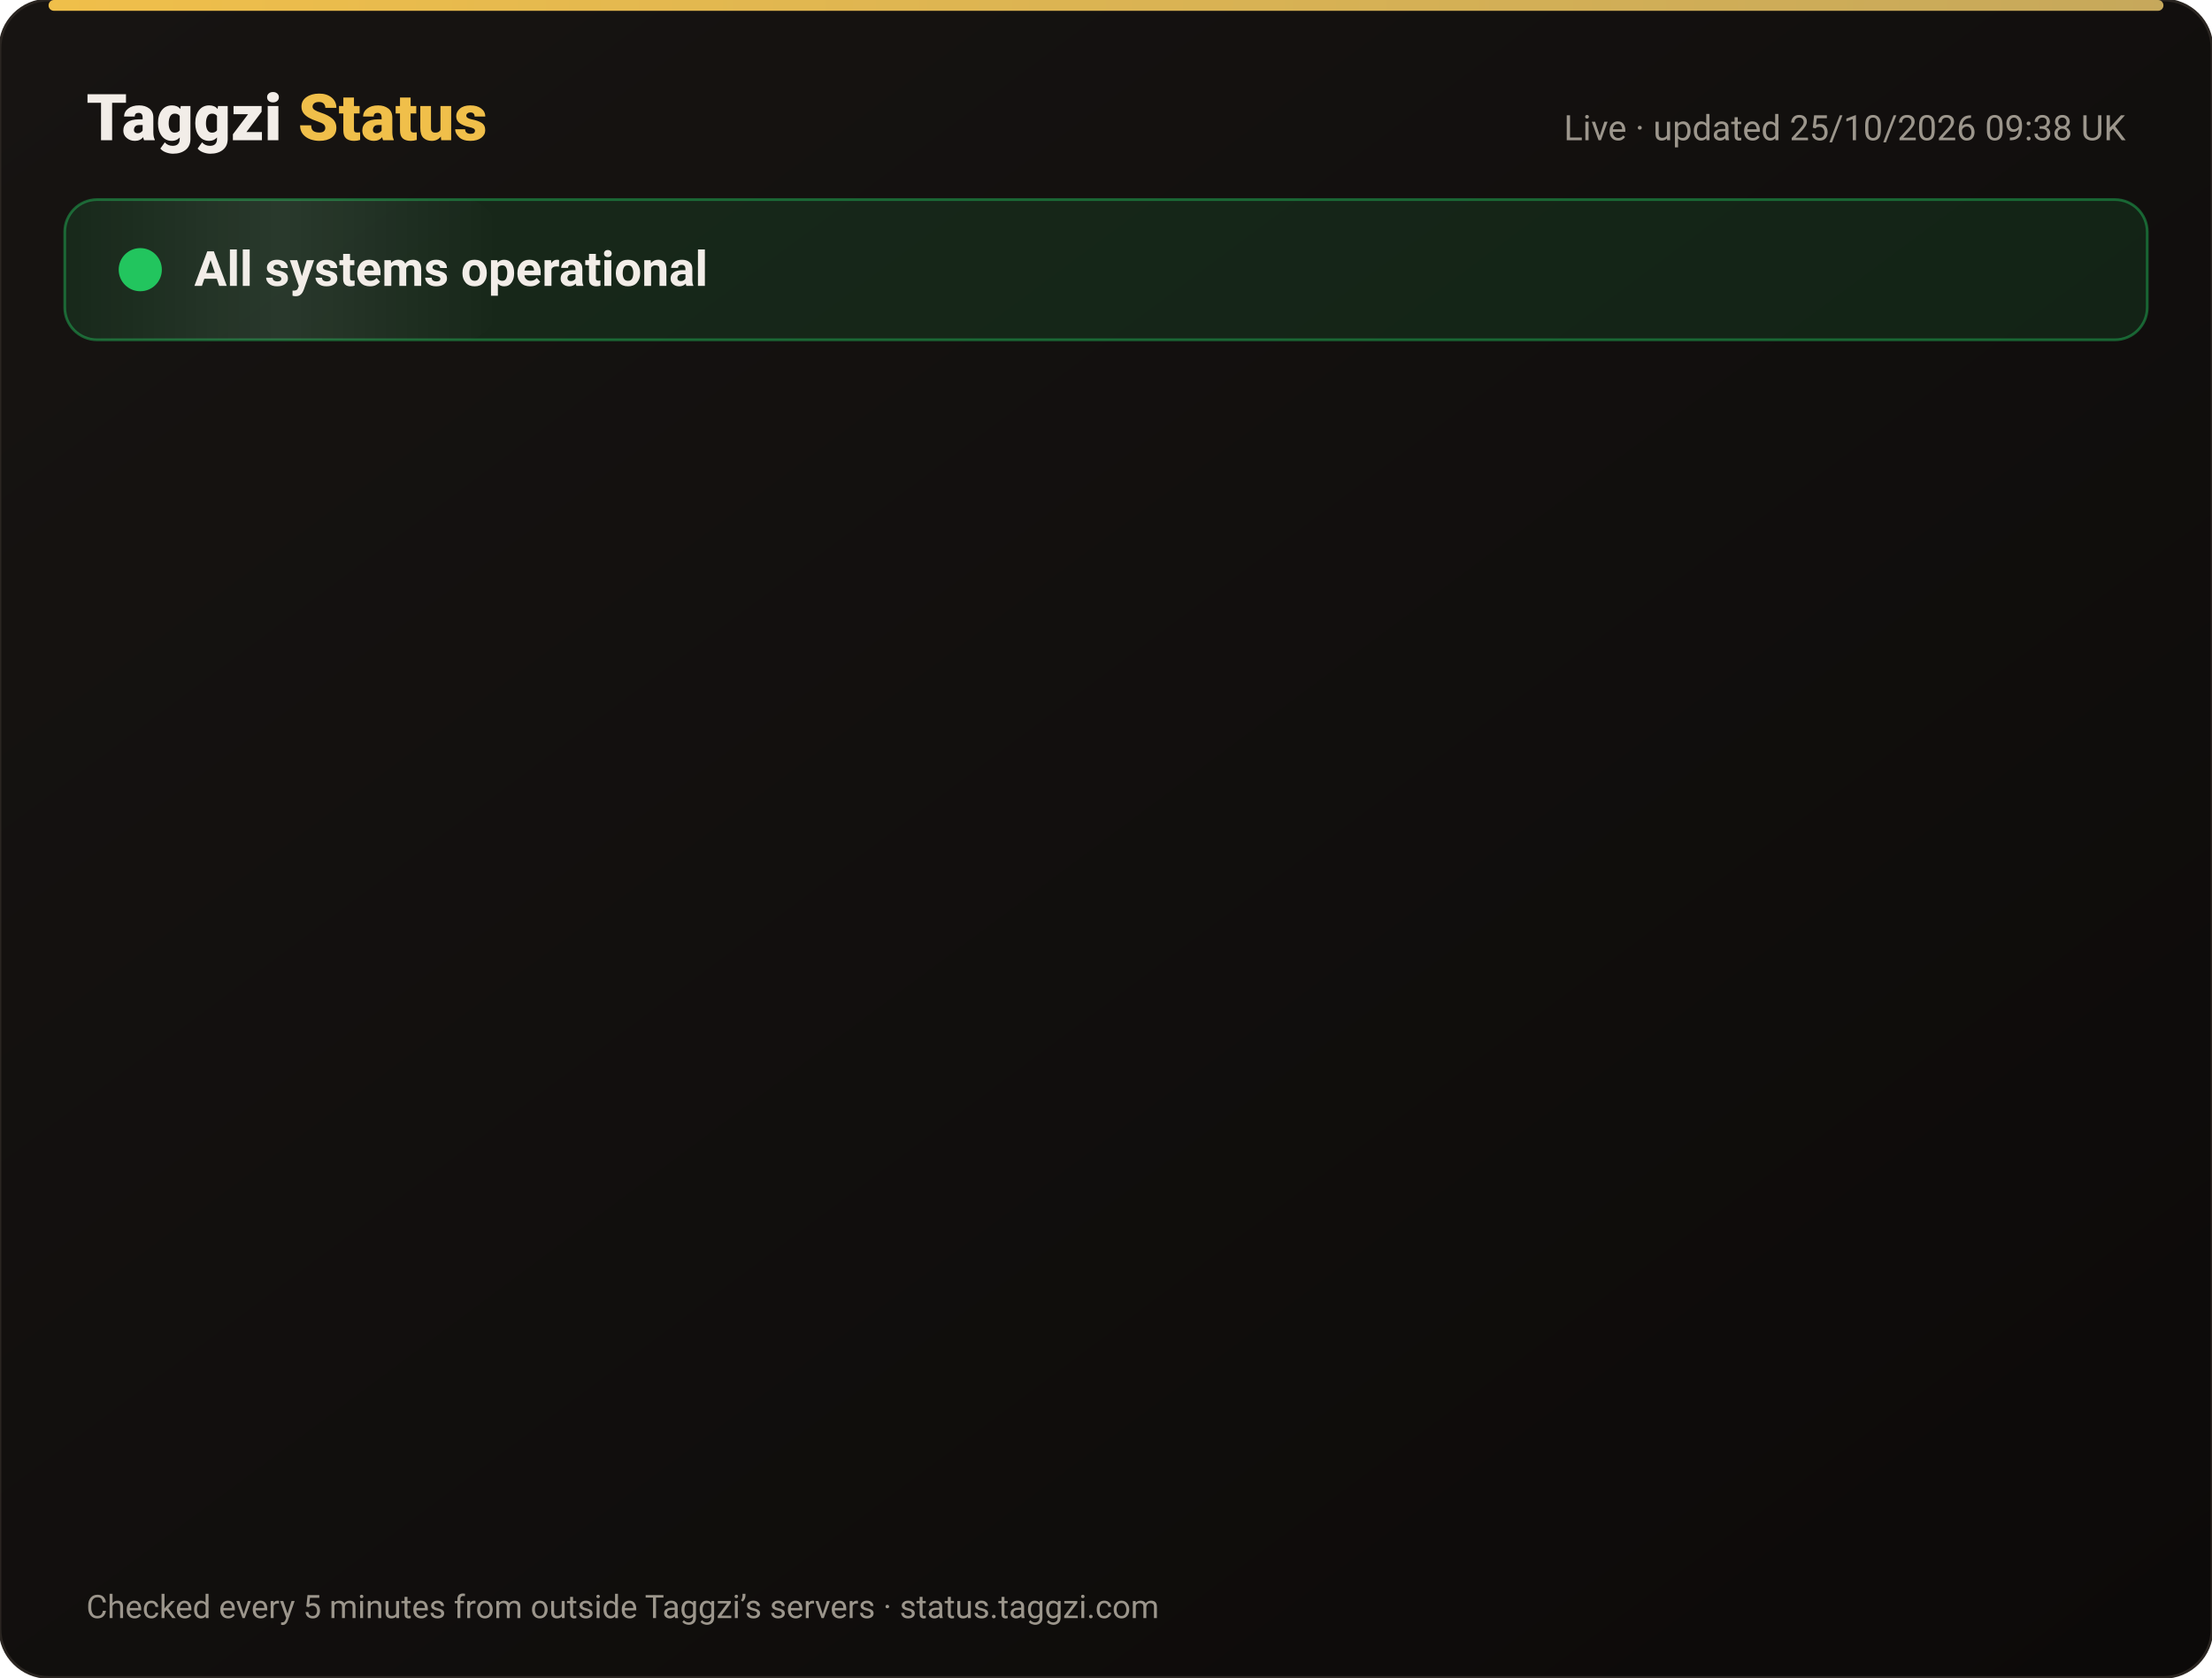
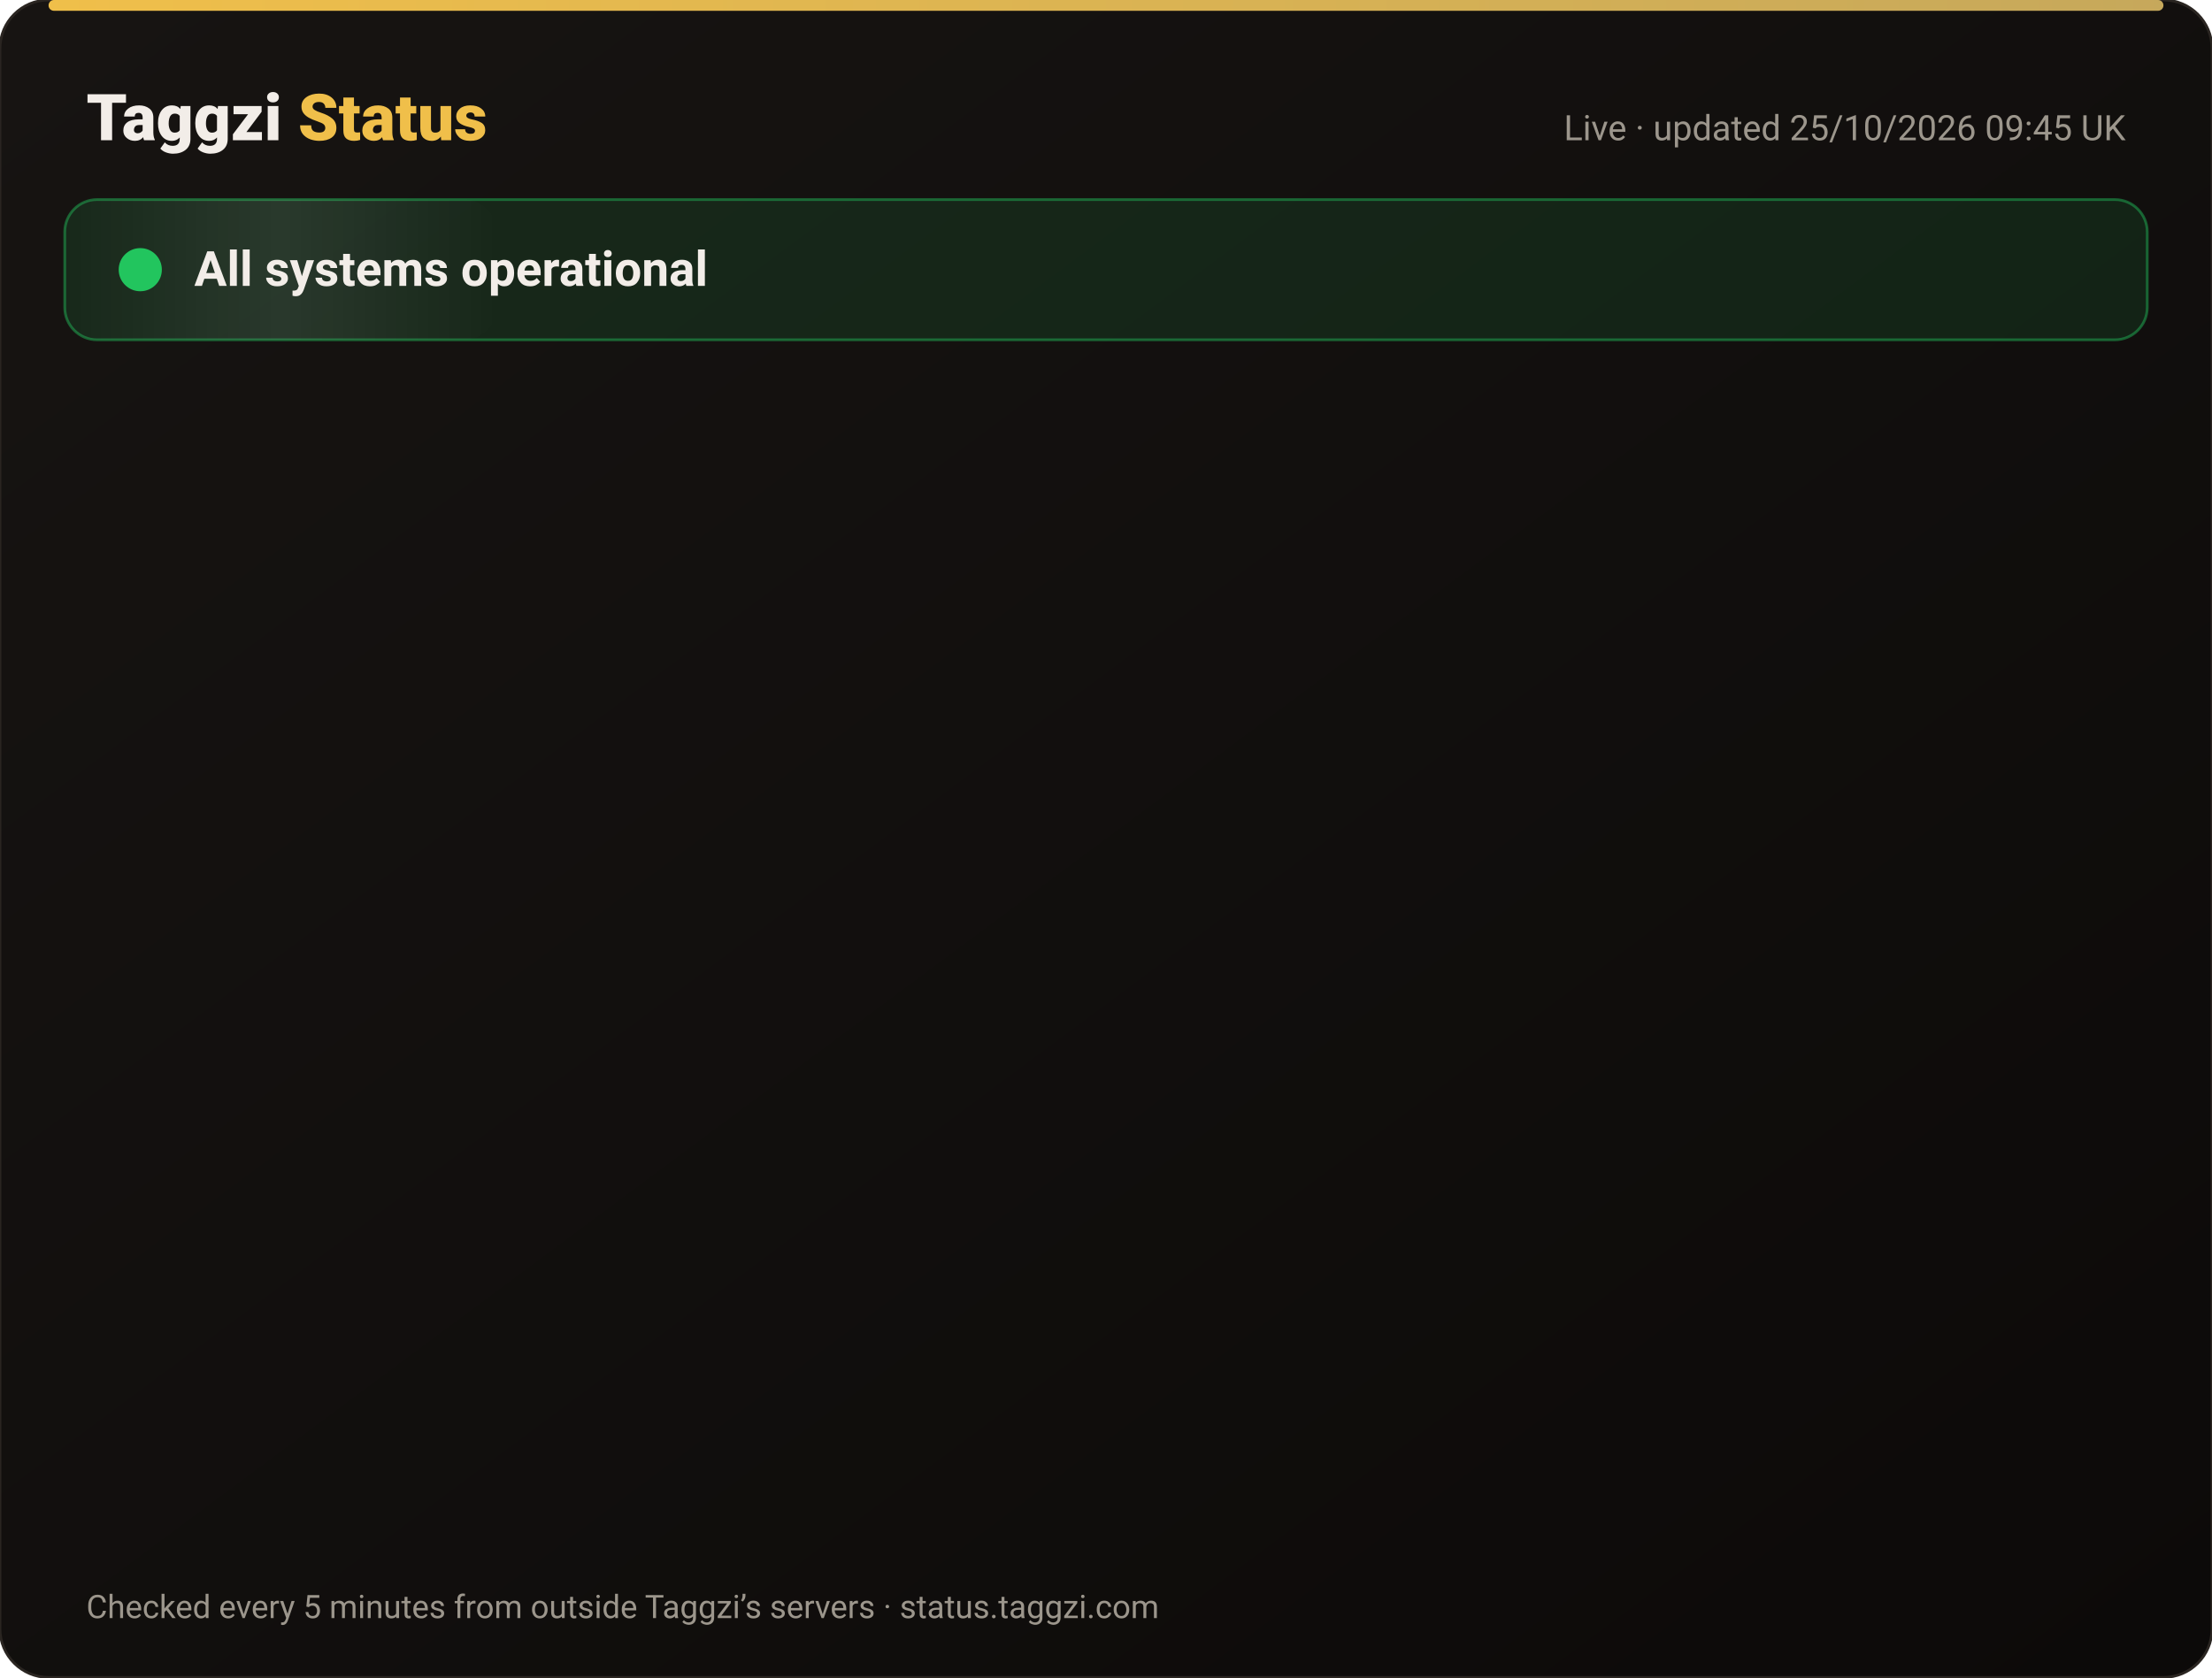
<svg xmlns="http://www.w3.org/2000/svg" width="820" height="622" viewBox="0 0 820 622" font-family="-apple-system,Segoe UI,Roboto,Helvetica,Arial,sans-serif">
  <defs>
    <linearGradient id="bg" x1="0" y1="0" x2="1" y2="1">
      <stop offset="0" stop-color="#171412" />
      <stop offset="1" stop-color="#0C0A09" />
    </linearGradient>
    <linearGradient id="gold" x1="0" x2="1">
      <stop offset="0" stop-color="#F0BF4A" />
      <stop offset="1" stop-color="#c6a85b" />
    </linearGradient>
    <linearGradient id="shine" x1="0" x2="1">
      <stop offset="0" stop-color="#fff" stop-opacity="0" />
      <stop offset=".5" stop-color="#fff" stop-opacity=".08" />
      <stop offset="1" stop-color="#fff" stop-opacity="0" />
    </linearGradient>
  </defs>
  <rect width="820" height="622" rx="18" fill="url(#bg)" stroke="#2a2521" />
  <rect x="18" y="0" width="784" height="4" rx="2" fill="url(#gold)" />
  <text x="32" y="52" font-size="24" font-weight="800" fill="#F2EDE8">Taggzi <tspan fill="#F0BF4A">Status</tspan>
  </text>
-   <text x="788" y="52" font-size="13" fill="#9C968C" text-anchor="end">Live · updated 25/10/2026 09:38 UK</text>
+   <text x="788" y="52" font-size="13" fill="#9C968C" text-anchor="end">Live · updated 25/10/2026 09:45 UK</text>
  <rect x="24" y="74" width="772" height="52" rx="12" fill="#22c55e" fill-opacity=".12" stroke="#22c55e" stroke-opacity=".45" />
  <rect x="24" y="74" width="160" height="52" rx="12" fill="url(#shine)">
    <animate attributeName="x" from="-160" to="820" dur="4s" repeatCount="indefinite" />
  </rect>
  <circle cx="52" cy="100" r="7" fill="#22c55e" />
  <circle cx="52" cy="100" r="7" fill="none" stroke="#22c55e" stroke-width="2">
    <animate attributeName="r" values="7;15;7" dur="2s" repeatCount="indefinite" />
    <animate attributeName="opacity" values=".9;0;.9" dur="2s" repeatCount="indefinite" />
  </circle>
  <text x="72" y="106" font-size="18" font-weight="700" fill="#F2EDE8">All systems operational</text>
  <g opacity="0">
    <animate attributeName="opacity" from="0" to="1" begin="0.00s" dur=".6s" fill="freeze" />
    <line x1="32" y1="188" x2="788" y2="188" stroke="#2a2521" />
    <circle cx="44" cy="166" r="6" fill="#22c55e">
      <animate attributeName="opacity" values="1;.45;1" dur="2.4s" begin="0.00s" repeatCount="indefinite" />
    </circle>
    <text x="62" y="171" font-size="15" font-weight="650" fill="#F2EDE8">Website</text>
    <text x="630" y="171" font-size="13" fill="#9C968C" text-anchor="end">99.97% uptime</text>
    <rect x="648" y="154" width="140" height="24" rx="12" fill="#22c55e" fill-opacity=".14" stroke="#22c55e" stroke-opacity=".5" />
    <text x="718" y="171" font-size="12" font-weight="700" fill="#22c55e" text-anchor="middle">Operational</text>
  </g>
  <g opacity="0">
    <animate attributeName="opacity" from="0" to="1" begin="0.15s" dur=".6s" fill="freeze" />
    <line x1="32" y1="234" x2="788" y2="234" stroke="#2a2521" />
    <circle cx="44" cy="212" r="6" fill="#22c55e">
      <animate attributeName="opacity" values="1;.45;1" dur="2.4s" begin="0.15s" repeatCount="indefinite" />
    </circle>
    <text x="62" y="217" font-size="15" font-weight="650" fill="#F2EDE8">Tag scans</text>
    <text x="630" y="217" font-size="13" fill="#9C968C" text-anchor="end">99.97% uptime</text>
    <rect x="648" y="200" width="140" height="24" rx="12" fill="#22c55e" fill-opacity=".14" stroke="#22c55e" stroke-opacity=".5" />
    <text x="718" y="217" font-size="12" font-weight="700" fill="#22c55e" text-anchor="middle">Operational</text>
  </g>
  <g opacity="0">
    <animate attributeName="opacity" from="0" to="1" begin="0.30s" dur=".6s" fill="freeze" />
    <line x1="32" y1="280" x2="788" y2="280" stroke="#2a2521" />
    <circle cx="44" cy="258" r="6" fill="#22c55e">
      <animate attributeName="opacity" values="1;.45;1" dur="2.4s" begin="0.30s" repeatCount="indefinite" />
    </circle>
    <text x="62" y="263" font-size="15" font-weight="650" fill="#F2EDE8">Manual tag lookup</text>
    <text x="630" y="263" font-size="13" fill="#9C968C" text-anchor="end">99.97% uptime</text>
    <rect x="648" y="246" width="140" height="24" rx="12" fill="#22c55e" fill-opacity=".14" stroke="#22c55e" stroke-opacity=".5" />
    <text x="718" y="263" font-size="12" font-weight="700" fill="#22c55e" text-anchor="middle">Operational</text>
  </g>
  <g opacity="0">
    <animate attributeName="opacity" from="0" to="1" begin="0.45s" dur=".6s" fill="freeze" />
    <line x1="32" y1="326" x2="788" y2="326" stroke="#2a2521" />
    <circle cx="44" cy="304" r="6" fill="#22c55e">
      <animate attributeName="opacity" values="1;.45;1" dur="2.4s" begin="0.45s" repeatCount="indefinite" />
    </circle>
    <text x="62" y="309" font-size="15" font-weight="650" fill="#F2EDE8">App &amp; login</text>
    <text x="630" y="309" font-size="13" fill="#9C968C" text-anchor="end">99.97% uptime</text>
    <rect x="648" y="292" width="140" height="24" rx="12" fill="#22c55e" fill-opacity=".14" stroke="#22c55e" stroke-opacity=".5" />
    <text x="718" y="309" font-size="12" font-weight="700" fill="#22c55e" text-anchor="middle">Operational</text>
  </g>
  <g opacity="0">
    <animate attributeName="opacity" from="0" to="1" begin="0.60s" dur=".6s" fill="freeze" />
    <line x1="32" y1="372" x2="788" y2="372" stroke="#2a2521" />
    <circle cx="44" cy="350" r="6" fill="#22c55e">
      <animate attributeName="opacity" values="1;.45;1" dur="2.4s" begin="0.60s" repeatCount="indefinite" />
    </circle>
    <text x="62" y="355" font-size="15" font-weight="650" fill="#F2EDE8">Community alerts</text>
    <text x="630" y="355" font-size="13" fill="#9C968C" text-anchor="end">99.97% uptime</text>
    <rect x="648" y="338" width="140" height="24" rx="12" fill="#22c55e" fill-opacity=".14" stroke="#22c55e" stroke-opacity=".5" />
    <text x="718" y="355" font-size="12" font-weight="700" fill="#22c55e" text-anchor="middle">Operational</text>
  </g>
  <g opacity="0">
    <animate attributeName="opacity" from="0" to="1" begin="0.75s" dur=".6s" fill="freeze" />
    <line x1="32" y1="418" x2="788" y2="418" stroke="#2a2521" />
    <circle cx="44" cy="396" r="6" fill="#22c55e">
      <animate attributeName="opacity" values="1;.45;1" dur="2.4s" begin="0.75s" repeatCount="indefinite" />
    </circle>
    <text x="62" y="401" font-size="15" font-weight="650" fill="#F2EDE8">Private calling</text>
    <text x="630" y="401" font-size="13" fill="#9C968C" text-anchor="end">99.97% uptime</text>
    <rect x="648" y="384" width="140" height="24" rx="12" fill="#22c55e" fill-opacity=".14" stroke="#22c55e" stroke-opacity=".5" />
    <text x="718" y="401" font-size="12" font-weight="700" fill="#22c55e" text-anchor="middle">Operational</text>
  </g>
  <g opacity="0">
    <animate attributeName="opacity" from="0" to="1" begin="0.90s" dur=".6s" fill="freeze" />
    <line x1="32" y1="464" x2="788" y2="464" stroke="#2a2521" />
    <circle cx="44" cy="442" r="6" fill="#22c55e">
      <animate attributeName="opacity" values="1;.45;1" dur="2.4s" begin="0.90s" repeatCount="indefinite" />
    </circle>
    <text x="62" y="447" font-size="15" font-weight="650" fill="#F2EDE8">Payments</text>
    <text x="630" y="447" font-size="13" fill="#9C968C" text-anchor="end">99.96% uptime</text>
    <rect x="648" y="430" width="140" height="24" rx="12" fill="#22c55e" fill-opacity=".14" stroke="#22c55e" stroke-opacity=".5" />
    <text x="718" y="447" font-size="12" font-weight="700" fill="#22c55e" text-anchor="middle">Operational</text>
  </g>
  <g opacity="0">
    <animate attributeName="opacity" from="0" to="1" begin="1.05s" dur=".6s" fill="freeze" />
    <line x1="32" y1="510" x2="788" y2="510" stroke="#2a2521" />
    <circle cx="44" cy="488" r="6" fill="#22c55e">
      <animate attributeName="opacity" values="1;.45;1" dur="2.4s" begin="1.05s" repeatCount="indefinite" />
    </circle>
    <text x="62" y="493" font-size="15" font-weight="650" fill="#F2EDE8">Email &amp; support</text>
    <text x="630" y="493" font-size="13" fill="#9C968C" text-anchor="end">99.97% uptime</text>
    <rect x="648" y="476" width="140" height="24" rx="12" fill="#22c55e" fill-opacity=".14" stroke="#22c55e" stroke-opacity=".5" />
    <text x="718" y="493" font-size="12" font-weight="700" fill="#22c55e" text-anchor="middle">Operational</text>
  </g>
  <g opacity="0">
    <animate attributeName="opacity" from="0" to="1" begin="1.20s" dur=".6s" fill="freeze" />
    <line x1="32" y1="556" x2="788" y2="556" stroke="#2a2521" />
    <circle cx="44" cy="534" r="6" fill="#22c55e">
      <animate attributeName="opacity" values="1;.45;1" dur="2.4s" begin="1.20s" repeatCount="indefinite" />
    </circle>
    <text x="62" y="539" font-size="15" font-weight="650" fill="#F2EDE8">Secure connection (SSL)</text>
    <text x="630" y="539" font-size="13" fill="#9C968C" text-anchor="end">100.00% uptime</text>
    <rect x="648" y="522" width="140" height="24" rx="12" fill="#22c55e" fill-opacity=".14" stroke="#22c55e" stroke-opacity=".5" />
    <text x="718" y="539" font-size="12" font-weight="700" fill="#22c55e" text-anchor="middle">Operational</text>
  </g>
  <text x="32" y="600" font-size="12" fill="#9C968C">Checked every 5 minutes from outside Taggzi’s servers · status.taggzi.com</text>
</svg>
